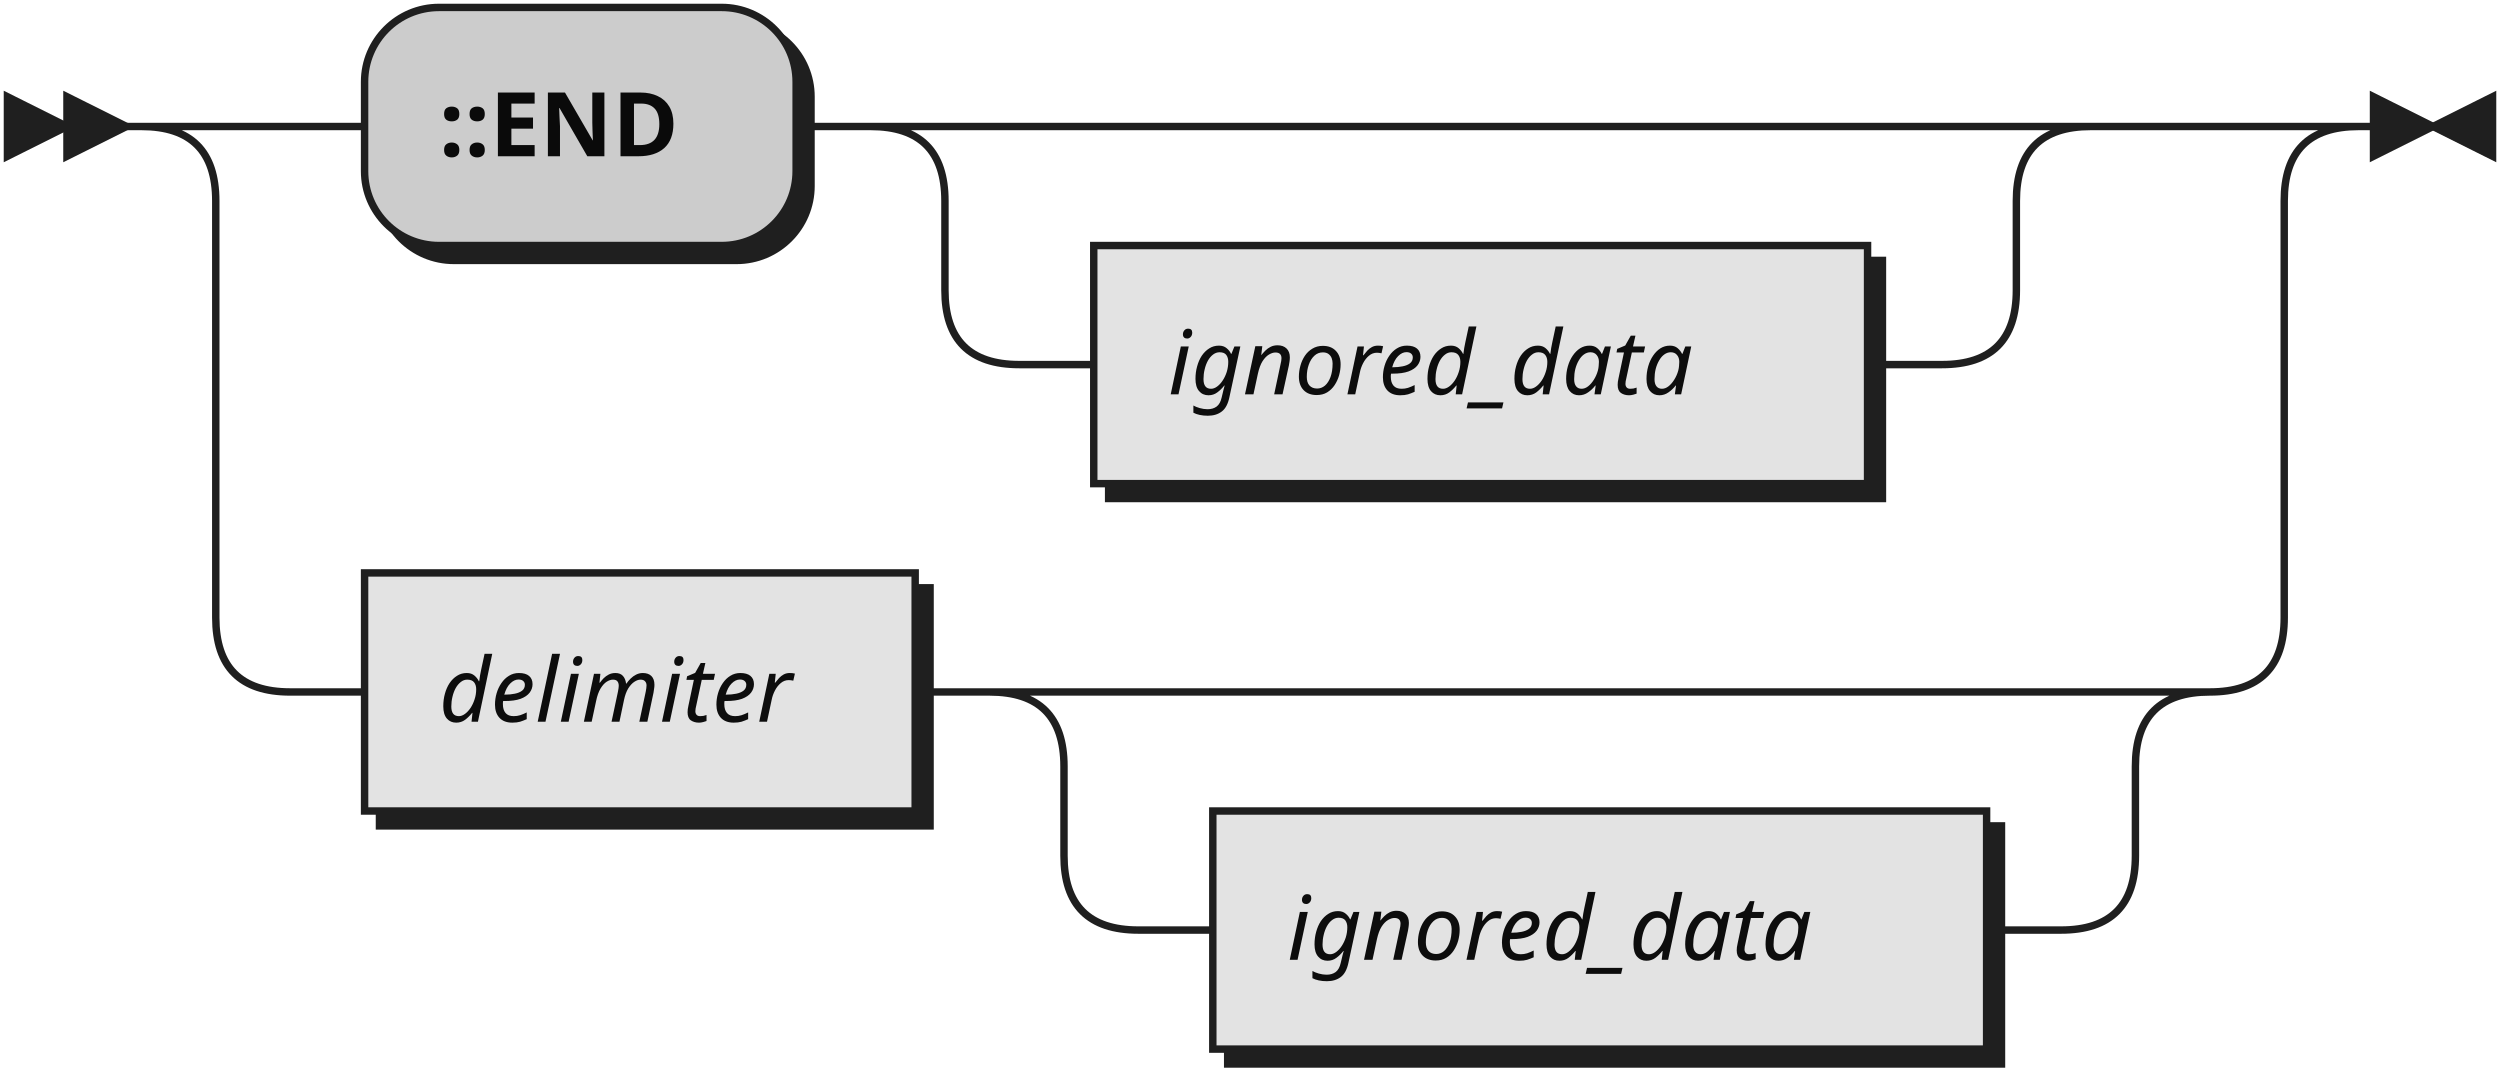
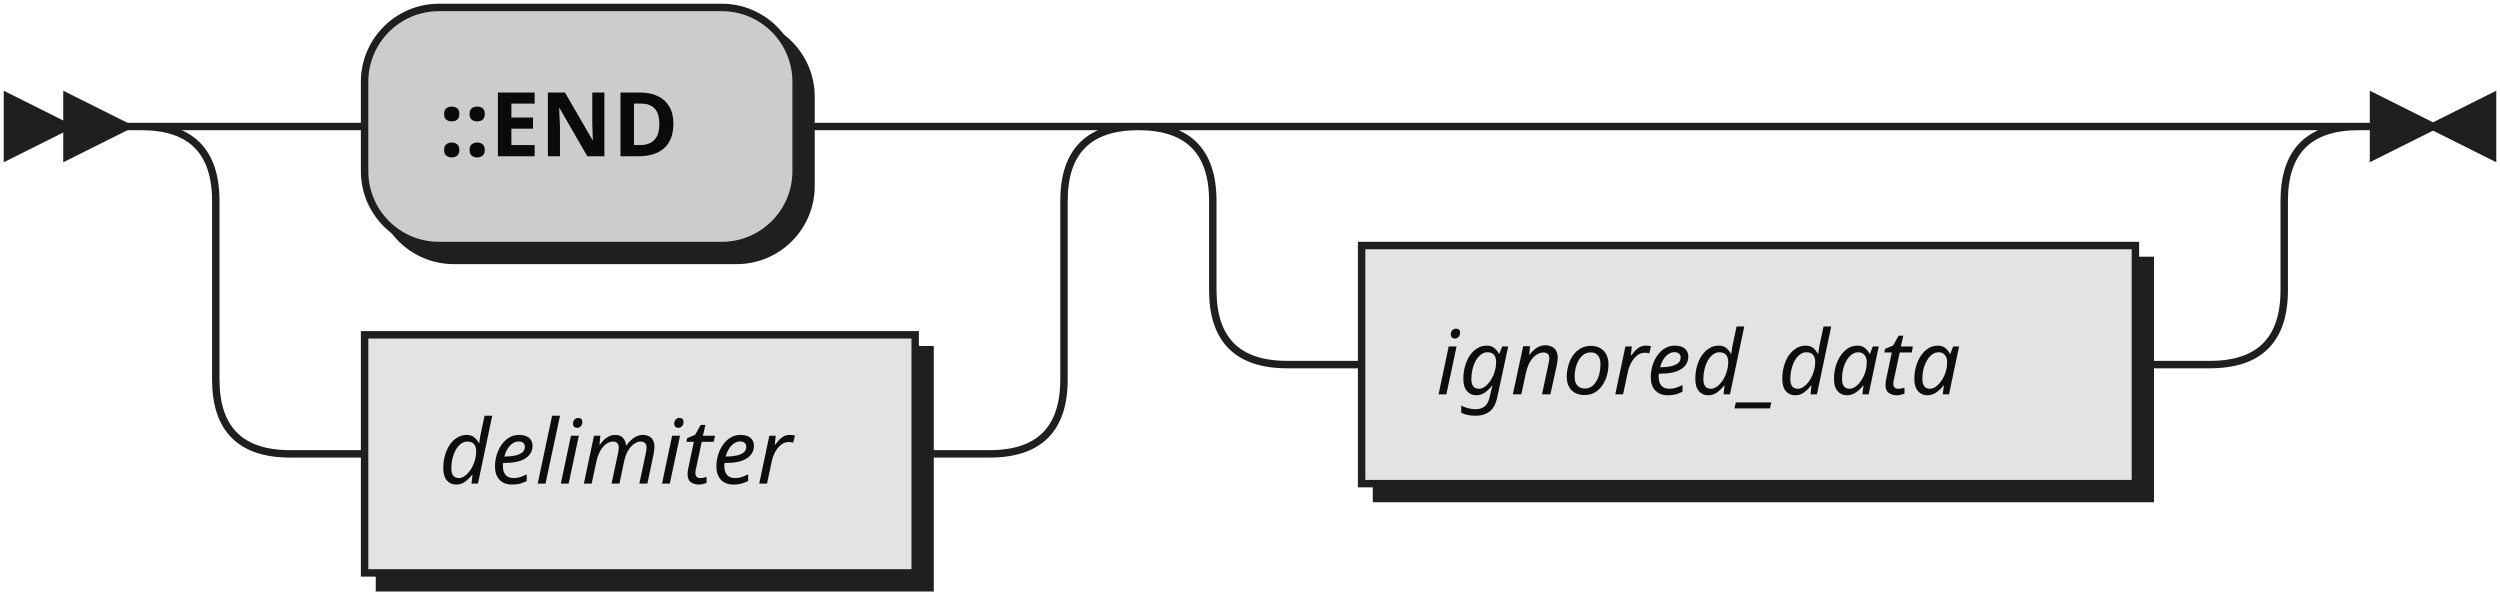
- <svg xmlns="http://www.w3.org/2000/svg" width="336" height="144">
+ <svg xmlns="http://www.w3.org/2000/svg" width="336" height="80">
  <defs>
    <style type="text/css">
               @namespace "http://www.w3.org/2000/svg";
               .line                 {fill: none; stroke: #1F1F1F;}
               .bold-line            {stroke: #0A0A0A; shape-rendering: crispEdges; stroke-width:
               2; }
               .thin-line            {stroke: #0F0F0F; shape-rendering: crispEdges}
               .filled               {fill: #1F1F1F; stroke: none;}
               text.terminal         {font-family: Verdana, Sans-serif;
               font-size: 12px;
               fill: #0A0A0A;
               font-weight: bold;
               }
               text.nonterminal      {font-family: Verdana, Sans-serif; font-style: italic;
               font-size: 12px;
               fill: #0D0D0D;
               }
               text.regexp           {font-family: Verdana, Sans-serif;
               font-size: 12px;
               fill: #0F0F0F;
               }
               rect, circle, polygon {fill: #1F1F1F; stroke: #1F1F1F;}
               rect.terminal         {fill: #CCCCCC; stroke: #1F1F1F;}
               rect.nonterminal      {fill: #E3E3E3; stroke: #1F1F1F;}
               rect.text             {fill: none; stroke: none;}    
               polygon.regexp        {fill: #EFEFEF; stroke: #1F1F1F;}
               
            </style>
  </defs>
  <polygon points="9 17 1 13 1 21" />
  <polygon points="17 17 9 13 9 21" />
  <rect x="51" y="3" width="58" height="32" rx="10" />
  <rect x="49" y="1" width="58" height="32" class="terminal" rx="10" />
  <text class="terminal" x="59" y="21">::END</text>
-   <rect x="149" y="35" width="104" height="32" />
-   <rect x="147" y="33" width="104" height="32" class="nonterminal" />
-   <text class="nonterminal" x="157" y="53">ignored_data</text>
-   <rect x="51" y="79" width="74" height="32" />
-   <rect x="49" y="77" width="74" height="32" class="nonterminal" />
-   <text class="nonterminal" x="59" y="97">delimiter</text>
-   <rect x="165" y="111" width="104" height="32" />
-   <rect x="163" y="109" width="104" height="32" class="nonterminal" />
-   <text class="nonterminal" x="173" y="129">ignored_data</text>
-   <path class="line" d="m17 17 h2 m20 0 h10 m58 0 h10 m20 0 h10 m0 0 h114 m-144 0 h20 m124 0 h20 m-164 0 q10 0 10 10 m144 0 q0 -10 10 -10 m-154 10 v12 m144 0 v-12 m-144 12 q0 10 10 10 m124 0 q10 0 10 -10 m-134 10 h10 m104 0 h10 m20 -32 h16 m-278 0 h20 m258 0 h20 m-298 0 q10 0 10 10 m278 0 q0 -10 10 -10 m-288 10 v56 m278 0 v-56 m-278 56 q0 10 10 10 m258 0 q10 0 10 -10 m-268 10 h10 m74 0 h10 m20 0 h10 m0 0 h114 m-144 0 h20 m124 0 h20 m-164 0 q10 0 10 10 m144 0 q0 -10 10 -10 m-154 10 v12 m144 0 v-12 m-144 12 q0 10 10 10 m124 0 q10 0 10 -10 m-134 10 h10 m104 0 h10 m43 -108 h-3" />
+   <rect x="51" y="47" width="74" height="32" />
+   <rect x="49" y="45" width="74" height="32" class="nonterminal" />
+   <text class="nonterminal" x="59" y="65">delimiter</text>
+   <rect x="185" y="35" width="104" height="32" />
+   <rect x="183" y="33" width="104" height="32" class="nonterminal" />
+   <text class="nonterminal" x="193" y="53">ignored_data</text>
+   <path class="line" d="m17 17 h2 m20 0 h10 m58 0 h10 m0 0 h16 m-114 0 h20 m94 0 h20 m-134 0 q10 0 10 10 m114 0 q0 -10 10 -10 m-124 10 v24 m114 0 v-24 m-114 24 q0 10 10 10 m94 0 q10 0 10 -10 m-104 10 h10 m74 0 h10 m40 -44 h10 m0 0 h114 m-144 0 h20 m124 0 h20 m-164 0 q10 0 10 10 m144 0 q0 -10 10 -10 m-154 10 v12 m144 0 v-12 m-144 12 q0 10 10 10 m124 0 q10 0 10 -10 m-134 10 h10 m104 0 h10 m23 -32 h-3" />
  <polygon points="327 17 335 13 335 21" />
  <polygon points="327 17 319 13 319 21" />
</svg>
